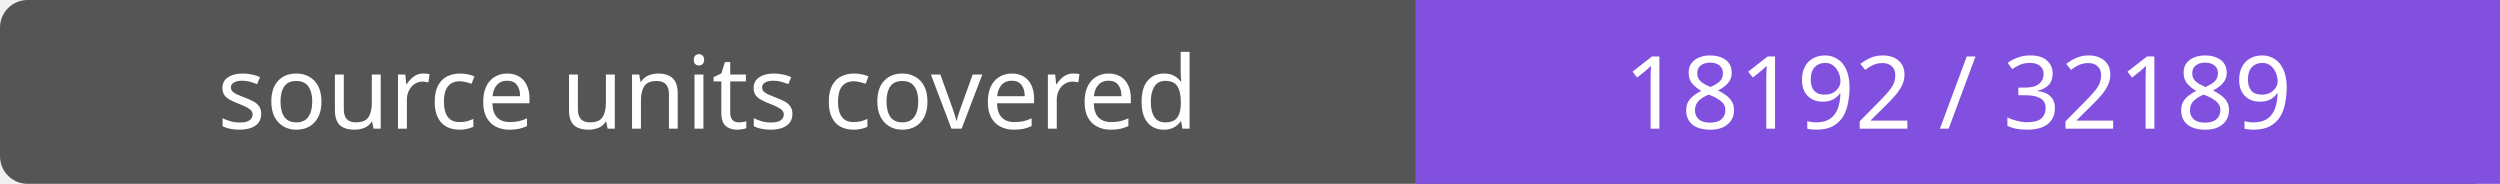
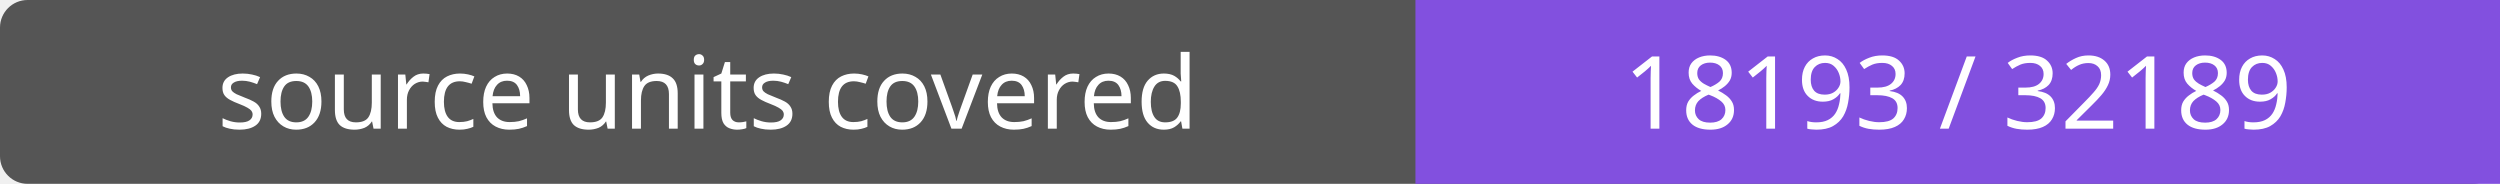
- <svg xmlns="http://www.w3.org/2000/svg" width="272" height="20" role="img" aria-label="source units covered: 18192 / 32189">
+ <svg xmlns="http://www.w3.org/2000/svg" width="272" height="20" role="img" aria-label="source units covered: 18193 / 32189">
  <rect width="272" height="20" rx="3" fill="#555" />
  <path fill="#8250df" d="M154 0h118v20H154z" />
  <g fill="#fff" text-anchor="middle" font-family="Verdana,sans-serif" font-size="11">
    <text x="77.0" y="14">source units covered</text>
-     <text x="213.0" y="14">18192 / 32189</text>
+     <text x="213.0" y="14">18193 / 32189</text>
  </g>
</svg>
